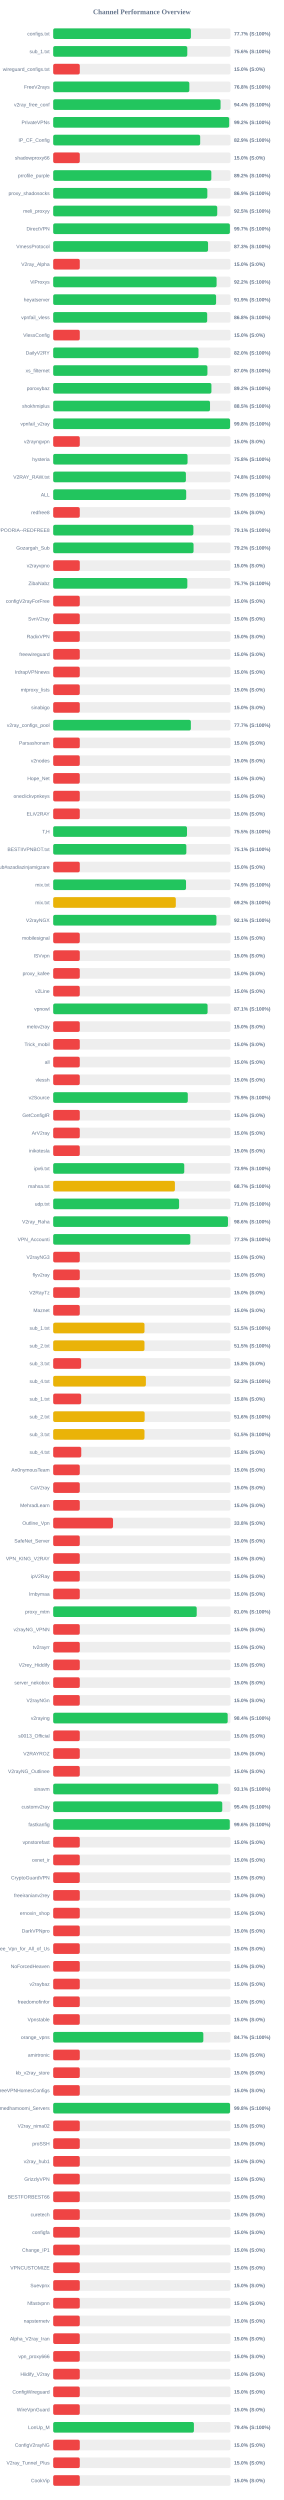
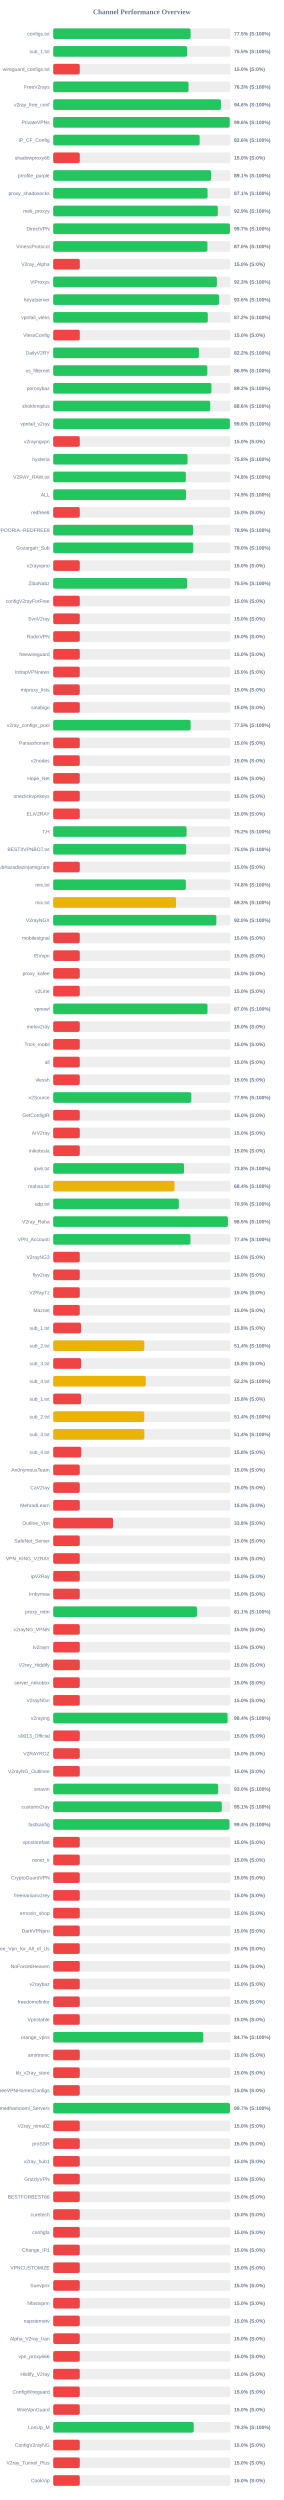
<svg xmlns="http://www.w3.org/2000/svg" width="800" height="7050" version="1.1">
  <style>
        .row { font: 14px Arial; fill: #64748b; }
        .score { font: bold 14px Arial; fill: #64748b; }
    </style>
  <text x="400" y="40" text-anchor="middle" font-size="20px" font-weight="bold" fill="#64748b">Channel Performance Overview</text>
  <rect x="150" y="80" width="500" height="30" fill="#eee" rx="5" />
-   <rect x="150" y="80" width="388.4" height="30" fill="#22c55e" rx="5" />
+   <rect x="150" y="80" width="387.45" height="30" fill="#22c55e" rx="5" />
  <text x="140" y="100" text-anchor="end" class="row">configs.txt</text>
-   <text x="660" y="100" text-anchor="start" class="score">77.7% (S:100%)</text>
+   <text x="660" y="100" text-anchor="start" class="score">77.5% (S:100%)</text>
  <rect x="150" y="130" width="500" height="30" fill="#eee" rx="5" />
-   <rect x="150" y="130" width="378.15" height="30" fill="#22c55e" rx="5" />
+   <rect x="150" y="130" width="377.65" height="30" fill="#22c55e" rx="5" />
  <text x="140" y="150" text-anchor="end" class="row">sub_1.txt</text>
-   <text x="660" y="150" text-anchor="start" class="score">75.6% (S:100%)</text>
+   <text x="660" y="150" text-anchor="start" class="score">75.5% (S:100%)</text>
  <rect x="150" y="180" width="500" height="30" fill="#eee" rx="5" />
  <rect x="150" y="180" width="75.0" height="30" fill="#ef4444" rx="5" />
  <text x="140" y="200" text-anchor="end" class="row">wireguard_configs.txt</text>
  <text x="660" y="200" text-anchor="start" class="score">15.0% (S:0%)</text>
  <rect x="150" y="230" width="500" height="30" fill="#eee" rx="5" />
-   <rect x="150" y="230" width="383.95" height="30" fill="#22c55e" rx="5" />
+   <rect x="150" y="230" width="381.65" height="30" fill="#22c55e" rx="5" />
  <text x="140" y="250" text-anchor="end" class="row">FreeV2rays</text>
-   <text x="660" y="250" text-anchor="start" class="score">76.8% (S:100%)</text>
+   <text x="660" y="250" text-anchor="start" class="score">76.3% (S:100%)</text>
  <rect x="150" y="280" width="500" height="30" fill="#eee" rx="5" />
-   <rect x="150" y="280" width="472.0" height="30" fill="#22c55e" rx="5" />
+   <rect x="150" y="280" width="473.05" height="30" fill="#22c55e" rx="5" />
  <text x="140" y="300" text-anchor="end" class="row">v2ray_free_conf</text>
-   <text x="660" y="300" text-anchor="start" class="score">94.4% (S:100%)</text>
+   <text x="660" y="300" text-anchor="start" class="score">94.6% (S:100%)</text>
  <rect x="150" y="330" width="500" height="30" fill="#eee" rx="5" />
-   <rect x="150" y="330" width="496.25" height="30" fill="#22c55e" rx="5" />
+   <rect x="150" y="330" width="497.85" height="30" fill="#22c55e" rx="5" />
  <text x="140" y="350" text-anchor="end" class="row">PrivateVPNs</text>
-   <text x="660" y="350" text-anchor="start" class="score">99.2% (S:100%)</text>
+   <text x="660" y="350" text-anchor="start" class="score">99.6% (S:100%)</text>
  <rect x="150" y="380" width="500" height="30" fill="#eee" rx="5" />
-   <rect x="150" y="380" width="414.5" height="30" fill="#22c55e" rx="5" />
+   <rect x="150" y="380" width="413.05" height="30" fill="#22c55e" rx="5" />
  <text x="140" y="400" text-anchor="end" class="row">IP_CF_Config</text>
-   <text x="660" y="400" text-anchor="start" class="score">82.9% (S:100%)</text>
+   <text x="660" y="400" text-anchor="start" class="score">82.6% (S:100%)</text>
  <rect x="150" y="430" width="500" height="30" fill="#eee" rx="5" />
  <rect x="150" y="430" width="75.0" height="30" fill="#ef4444" rx="5" />
  <text x="140" y="450" text-anchor="end" class="row">shadowproxy66</text>
  <text x="660" y="450" text-anchor="start" class="score">15.0% (S:0%)</text>
  <rect x="150" y="480" width="500" height="30" fill="#eee" rx="5" />
-   <rect x="150" y="480" width="445.95" height="30" fill="#22c55e" rx="5" />
+   <rect x="150" y="480" width="445.3" height="30" fill="#22c55e" rx="5" />
  <text x="140" y="500" text-anchor="end" class="row">prrofile_purple</text>
-   <text x="660" y="500" text-anchor="start" class="score">89.2% (S:100%)</text>
+   <text x="660" y="500" text-anchor="start" class="score">89.1% (S:100%)</text>
  <rect x="150" y="530" width="500" height="30" fill="#eee" rx="5" />
-   <rect x="150" y="530" width="434.7" height="30" fill="#22c55e" rx="5" />
+   <rect x="150" y="530" width="435.3" height="30" fill="#22c55e" rx="5" />
  <text x="140" y="550" text-anchor="end" class="row">proxy_shadosocks</text>
-   <text x="660" y="550" text-anchor="start" class="score">86.9% (S:100%)</text>
+   <text x="660" y="550" text-anchor="start" class="score">87.1% (S:100%)</text>
  <rect x="150" y="580" width="500" height="30" fill="#eee" rx="5" />
-   <rect x="150" y="580" width="462.6" height="30" fill="#22c55e" rx="5" />
+   <rect x="150" y="580" width="464.3" height="30" fill="#22c55e" rx="5" />
  <text x="140" y="600" text-anchor="end" class="row">meli_proxyy</text>
-   <text x="660" y="600" text-anchor="start" class="score">92.5% (S:100%)</text>
+   <text x="660" y="600" text-anchor="start" class="score">92.9% (S:100%)</text>
  <rect x="150" y="630" width="500" height="30" fill="#eee" rx="5" />
-   <rect x="150" y="630" width="498.3" height="30" fill="#22c55e" rx="5" />
+   <rect x="150" y="630" width="498.45" height="30" fill="#22c55e" rx="5" />
  <text x="140" y="650" text-anchor="end" class="row">DirectVPN</text>
  <text x="660" y="650" text-anchor="start" class="score">99.7% (S:100%)</text>
  <rect x="150" y="680" width="500" height="30" fill="#eee" rx="5" />
-   <rect x="150" y="680" width="436.7" height="30" fill="#22c55e" rx="5" />
+   <rect x="150" y="680" width="434.95" height="30" fill="#22c55e" rx="5" />
  <text x="140" y="700" text-anchor="end" class="row">VmessProtocol</text>
-   <text x="660" y="700" text-anchor="start" class="score">87.3% (S:100%)</text>
+   <text x="660" y="700" text-anchor="start" class="score">87.0% (S:100%)</text>
  <rect x="150" y="730" width="500" height="30" fill="#eee" rx="5" />
  <rect x="150" y="730" width="75.0" height="30" fill="#ef4444" rx="5" />
  <text x="140" y="750" text-anchor="end" class="row">V2ray_Alpha</text>
  <text x="660" y="750" text-anchor="start" class="score">15.0% (S:0%)</text>
  <rect x="150" y="780" width="500" height="30" fill="#eee" rx="5" />
-   <rect x="150" y="780" width="460.8" height="30" fill="#22c55e" rx="5" />
+   <rect x="150" y="780" width="461.6" height="30" fill="#22c55e" rx="5" />
  <text x="140" y="800" text-anchor="end" class="row">ViProxys</text>
-   <text x="660" y="800" text-anchor="start" class="score">92.2% (S:100%)</text>
+   <text x="660" y="800" text-anchor="start" class="score">92.3% (S:100%)</text>
  <rect x="150" y="830" width="500" height="30" fill="#eee" rx="5" />
-   <rect x="150" y="830" width="459.35" height="30" fill="#22c55e" rx="5" />
+   <rect x="150" y="830" width="467.9" height="30" fill="#22c55e" rx="5" />
  <text x="140" y="850" text-anchor="end" class="row">heyatserver</text>
-   <text x="660" y="850" text-anchor="start" class="score">91.9% (S:100%)</text>
+   <text x="660" y="850" text-anchor="start" class="score">93.6% (S:100%)</text>
  <rect x="150" y="880" width="500" height="30" fill="#eee" rx="5" />
-   <rect x="150" y="880" width="434.25" height="30" fill="#22c55e" rx="5" />
+   <rect x="150" y="880" width="436.0" height="30" fill="#22c55e" rx="5" />
  <text x="140" y="900" text-anchor="end" class="row">vpnfail_vless</text>
-   <text x="660" y="900" text-anchor="start" class="score">86.8% (S:100%)</text>
+   <text x="660" y="900" text-anchor="start" class="score">87.2% (S:100%)</text>
  <rect x="150" y="930" width="500" height="30" fill="#eee" rx="5" />
  <rect x="150" y="930" width="75.0" height="30" fill="#ef4444" rx="5" />
  <text x="140" y="950" text-anchor="end" class="row">VlessConfig</text>
  <text x="660" y="950" text-anchor="start" class="score">15.0% (S:0%)</text>
  <rect x="150" y="980" width="500" height="30" fill="#eee" rx="5" />
-   <rect x="150" y="980" width="409.8" height="30" fill="#22c55e" rx="5" />
+   <rect x="150" y="980" width="410.95" height="30" fill="#22c55e" rx="5" />
  <text x="140" y="1000" text-anchor="end" class="row">DailyV2RY</text>
-   <text x="660" y="1000" text-anchor="start" class="score">82.0% (S:100%)</text>
+   <text x="660" y="1000" text-anchor="start" class="score">82.2% (S:100%)</text>
  <rect x="150" y="1030" width="500" height="30" fill="#eee" rx="5" />
-   <rect x="150" y="1030" width="434.95" height="30" fill="#22c55e" rx="5" />
+   <rect x="150" y="1030" width="434.7" height="30" fill="#22c55e" rx="5" />
  <text x="140" y="1050" text-anchor="end" class="row">xs_filternet</text>
-   <text x="660" y="1050" text-anchor="start" class="score">87.0% (S:100%)</text>
+   <text x="660" y="1050" text-anchor="start" class="score">86.9% (S:100%)</text>
  <rect x="150" y="1080" width="500" height="30" fill="#eee" rx="5" />
-   <rect x="150" y="1080" width="446.2" height="30" fill="#22c55e" rx="5" />
+   <rect x="150" y="1080" width="446.25" height="30" fill="#22c55e" rx="5" />
  <text x="140" y="1100" text-anchor="end" class="row">poroxybaz</text>
  <text x="660" y="1100" text-anchor="start" class="score">89.2% (S:100%)</text>
  <rect x="150" y="1130" width="500" height="30" fill="#eee" rx="5" />
-   <rect x="150" y="1130" width="442.25" height="30" fill="#22c55e" rx="5" />
+   <rect x="150" y="1130" width="442.85" height="30" fill="#22c55e" rx="5" />
  <text x="140" y="1150" text-anchor="end" class="row">shokhmiplus</text>
-   <text x="660" y="1150" text-anchor="start" class="score">88.5% (S:100%)</text>
+   <text x="660" y="1150" text-anchor="start" class="score">88.6% (S:100%)</text>
  <rect x="150" y="1180" width="500" height="30" fill="#eee" rx="5" />
-   <rect x="150" y="1180" width="498.75" height="30" fill="#22c55e" rx="5" />
+   <rect x="150" y="1180" width="498.15" height="30" fill="#22c55e" rx="5" />
  <text x="140" y="1200" text-anchor="end" class="row">vpnfail_v2ray</text>
-   <text x="660" y="1200" text-anchor="start" class="score">99.8% (S:100%)</text>
+   <text x="660" y="1200" text-anchor="start" class="score">99.6% (S:100%)</text>
  <rect x="150" y="1230" width="500" height="30" fill="#eee" rx="5" />
  <rect x="150" y="1230" width="75.0" height="30" fill="#ef4444" rx="5" />
  <text x="140" y="1250" text-anchor="end" class="row">v2rayngvpn</text>
  <text x="660" y="1250" text-anchor="start" class="score">15.0% (S:0%)</text>
  <rect x="150" y="1280" width="500" height="30" fill="#eee" rx="5" />
  <rect x="150" y="1280" width="378.9" height="30" fill="#22c55e" rx="5" />
  <text x="140" y="1300" text-anchor="end" class="row">hysteria</text>
  <text x="660" y="1300" text-anchor="start" class="score">75.8% (S:100%)</text>
  <rect x="150" y="1330" width="500" height="30" fill="#eee" rx="5" />
-   <rect x="150" y="1330" width="374.25" height="30" fill="#22c55e" rx="5" />
+   <rect x="150" y="1330" width="374.15" height="30" fill="#22c55e" rx="5" />
  <text x="140" y="1350" text-anchor="end" class="row">V2RAY_RAW.txt</text>
  <text x="660" y="1350" text-anchor="start" class="score">74.8% (S:100%)</text>
  <rect x="150" y="1380" width="500" height="30" fill="#eee" rx="5" />
-   <rect x="150" y="1380" width="375.05" height="30" fill="#22c55e" rx="5" />
+   <rect x="150" y="1380" width="374.65" height="30" fill="#22c55e" rx="5" />
  <text x="140" y="1400" text-anchor="end" class="row">ALL</text>
-   <text x="660" y="1400" text-anchor="start" class="score">75.0% (S:100%)</text>
+   <text x="660" y="1400" text-anchor="start" class="score">74.9% (S:100%)</text>
  <rect x="150" y="1430" width="500" height="30" fill="#eee" rx="5" />
  <rect x="150" y="1430" width="75.0" height="30" fill="#ef4444" rx="5" />
  <text x="140" y="1450" text-anchor="end" class="row">redfree8</text>
  <text x="660" y="1450" text-anchor="start" class="score">15.0% (S:0%)</text>
  <rect x="150" y="1480" width="500" height="30" fill="#eee" rx="5" />
-   <rect x="150" y="1480" width="395.35" height="30" fill="#22c55e" rx="5" />
+   <rect x="150" y="1480" width="394.55" height="30" fill="#22c55e" rx="5" />
  <text x="140" y="1500" text-anchor="end" class="row">POORIA--REDFREE8.txt#POORIA--REDFREE8</text>
-   <text x="660" y="1500" text-anchor="start" class="score">79.1% (S:100%)</text>
+   <text x="660" y="1500" text-anchor="start" class="score">78.9% (S:100%)</text>
  <rect x="150" y="1530" width="500" height="30" fill="#eee" rx="5" />
-   <rect x="150" y="1530" width="395.8" height="30" fill="#22c55e" rx="5" />
+   <rect x="150" y="1530" width="395.05" height="30" fill="#22c55e" rx="5" />
  <text x="140" y="1550" text-anchor="end" class="row">Gozargah_Sub</text>
-   <text x="660" y="1550" text-anchor="start" class="score">79.2% (S:100%)</text>
+   <text x="660" y="1550" text-anchor="start" class="score">79.0% (S:100%)</text>
  <rect x="150" y="1580" width="500" height="30" fill="#eee" rx="5" />
  <rect x="150" y="1580" width="75.0" height="30" fill="#ef4444" rx="5" />
  <text x="140" y="1600" text-anchor="end" class="row">v2rayvpno</text>
  <text x="660" y="1600" text-anchor="start" class="score">15.0% (S:0%)</text>
  <rect x="150" y="1630" width="500" height="30" fill="#eee" rx="5" />
-   <rect x="150" y="1630" width="378.3" height="30" fill="#22c55e" rx="5" />
+   <rect x="150" y="1630" width="377.75" height="30" fill="#22c55e" rx="5" />
  <text x="140" y="1650" text-anchor="end" class="row">ZibaNabz</text>
-   <text x="660" y="1650" text-anchor="start" class="score">75.7% (S:100%)</text>
+   <text x="660" y="1650" text-anchor="start" class="score">75.5% (S:100%)</text>
  <rect x="150" y="1680" width="500" height="30" fill="#eee" rx="5" />
  <rect x="150" y="1680" width="75.0" height="30" fill="#ef4444" rx="5" />
  <text x="140" y="1700" text-anchor="end" class="row">configV2rayForFree</text>
  <text x="660" y="1700" text-anchor="start" class="score">15.0% (S:0%)</text>
  <rect x="150" y="1730" width="500" height="30" fill="#eee" rx="5" />
  <rect x="150" y="1730" width="75.0" height="30" fill="#ef4444" rx="5" />
  <text x="140" y="1750" text-anchor="end" class="row">SvnV2ray</text>
  <text x="660" y="1750" text-anchor="start" class="score">15.0% (S:0%)</text>
  <rect x="150" y="1780" width="500" height="30" fill="#eee" rx="5" />
  <rect x="150" y="1780" width="75.0" height="30" fill="#ef4444" rx="5" />
  <text x="140" y="1800" text-anchor="end" class="row">RadixVPN</text>
  <text x="660" y="1800" text-anchor="start" class="score">15.0% (S:0%)</text>
  <rect x="150" y="1830" width="500" height="30" fill="#eee" rx="5" />
  <rect x="150" y="1830" width="75.0" height="30" fill="#ef4444" rx="5" />
  <text x="140" y="1850" text-anchor="end" class="row">freewireguard</text>
  <text x="660" y="1850" text-anchor="start" class="score">15.0% (S:0%)</text>
  <rect x="150" y="1880" width="500" height="30" fill="#eee" rx="5" />
  <rect x="150" y="1880" width="75.0" height="30" fill="#ef4444" rx="5" />
  <text x="140" y="1900" text-anchor="end" class="row">IrdrapVPNnews</text>
  <text x="660" y="1900" text-anchor="start" class="score">15.0% (S:0%)</text>
  <rect x="150" y="1930" width="500" height="30" fill="#eee" rx="5" />
  <rect x="150" y="1930" width="75.0" height="30" fill="#ef4444" rx="5" />
  <text x="140" y="1950" text-anchor="end" class="row">mtproxy_lists</text>
  <text x="660" y="1950" text-anchor="start" class="score">15.0% (S:0%)</text>
  <rect x="150" y="1980" width="500" height="30" fill="#eee" rx="5" />
  <rect x="150" y="1980" width="75.0" height="30" fill="#ef4444" rx="5" />
  <text x="140" y="2000" text-anchor="end" class="row">sinabigo</text>
  <text x="660" y="2000" text-anchor="start" class="score">15.0% (S:0%)</text>
  <rect x="150" y="2030" width="500" height="30" fill="#eee" rx="5" />
-   <rect x="150" y="2030" width="388.25" height="30" fill="#22c55e" rx="5" />
+   <rect x="150" y="2030" width="387.5" height="30" fill="#22c55e" rx="5" />
  <text x="140" y="2050" text-anchor="end" class="row">v2ray_configs_pool</text>
-   <text x="660" y="2050" text-anchor="start" class="score">77.7% (S:100%)</text>
+   <text x="660" y="2050" text-anchor="start" class="score">77.5% (S:100%)</text>
  <rect x="150" y="2080" width="500" height="30" fill="#eee" rx="5" />
  <rect x="150" y="2080" width="75.0" height="30" fill="#ef4444" rx="5" />
  <text x="140" y="2100" text-anchor="end" class="row">Parsashonam</text>
  <text x="660" y="2100" text-anchor="start" class="score">15.0% (S:0%)</text>
  <rect x="150" y="2130" width="500" height="30" fill="#eee" rx="5" />
  <rect x="150" y="2130" width="75.0" height="30" fill="#ef4444" rx="5" />
  <text x="140" y="2150" text-anchor="end" class="row">v2nodes</text>
  <text x="660" y="2150" text-anchor="start" class="score">15.0% (S:0%)</text>
  <rect x="150" y="2180" width="500" height="30" fill="#eee" rx="5" />
  <rect x="150" y="2180" width="75.0" height="30" fill="#ef4444" rx="5" />
  <text x="140" y="2200" text-anchor="end" class="row">Hope_Net</text>
  <text x="660" y="2200" text-anchor="start" class="score">15.0% (S:0%)</text>
  <rect x="150" y="2230" width="500" height="30" fill="#eee" rx="5" />
  <rect x="150" y="2230" width="75.0" height="30" fill="#ef4444" rx="5" />
  <text x="140" y="2250" text-anchor="end" class="row">oneclickvpnkeys</text>
  <text x="660" y="2250" text-anchor="start" class="score">15.0% (S:0%)</text>
  <rect x="150" y="2280" width="500" height="30" fill="#eee" rx="5" />
  <rect x="150" y="2280" width="75.0" height="30" fill="#ef4444" rx="5" />
  <text x="140" y="2300" text-anchor="end" class="row">ELiV2RAY</text>
  <text x="660" y="2300" text-anchor="start" class="score">15.0% (S:0%)</text>
  <rect x="150" y="2330" width="500" height="30" fill="#eee" rx="5" />
-   <rect x="150" y="2330" width="377.35" height="30" fill="#22c55e" rx="5" />
+   <rect x="150" y="2330" width="376.25" height="30" fill="#22c55e" rx="5" />
  <text x="140" y="2350" text-anchor="end" class="row">T,H</text>
-   <text x="660" y="2350" text-anchor="start" class="score">75.5% (S:100%)</text>
+   <text x="660" y="2350" text-anchor="start" class="score">75.2% (S:100%)</text>
  <rect x="150" y="2380" width="500" height="30" fill="#eee" rx="5" />
-   <rect x="150" y="2380" width="375.5" height="30" fill="#22c55e" rx="5" />
+   <rect x="150" y="2380" width="375.05" height="30" fill="#22c55e" rx="5" />
  <text x="140" y="2400" text-anchor="end" class="row">BESTIIVPNBOT.txt</text>
-   <text x="660" y="2400" text-anchor="start" class="score">75.1% (S:100%)</text>
+   <text x="660" y="2400" text-anchor="start" class="score">75.0% (S:100%)</text>
  <rect x="150" y="2430" width="500" height="30" fill="#eee" rx="5" />
  <rect x="150" y="2430" width="75.0" height="30" fill="#ef4444" rx="5" />
  <text x="140" y="2450" text-anchor="end" class="row">Sub#azadiazinjamigzare</text>
  <text x="660" y="2450" text-anchor="start" class="score">15.0% (S:0%)</text>
  <rect x="150" y="2480" width="500" height="30" fill="#eee" rx="5" />
-   <rect x="150" y="2480" width="374.6" height="30" fill="#22c55e" rx="5" />
+   <rect x="150" y="2480" width="374.15" height="30" fill="#22c55e" rx="5" />
  <text x="140" y="2500" text-anchor="end" class="row">mix.txt</text>
-   <text x="660" y="2500" text-anchor="start" class="score">74.9% (S:100%)</text>
+   <text x="660" y="2500" text-anchor="start" class="score">74.8% (S:100%)</text>
  <rect x="150" y="2530" width="500" height="30" fill="#eee" rx="5" />
-   <rect x="150" y="2530" width="345.8" height="30" fill="#eab308" rx="5" />
+   <rect x="150" y="2530" width="346.6" height="30" fill="#eab308" rx="5" />
  <text x="140" y="2550" text-anchor="end" class="row">mix.txt</text>
-   <text x="660" y="2550" text-anchor="start" class="score">69.2% (S:100%)</text>
+   <text x="660" y="2550" text-anchor="start" class="score">69.3% (S:100%)</text>
  <rect x="150" y="2580" width="500" height="30" fill="#eee" rx="5" />
-   <rect x="150" y="2580" width="460.35" height="30" fill="#22c55e" rx="5" />
+   <rect x="150" y="2580" width="460.15" height="30" fill="#22c55e" rx="5" />
  <text x="140" y="2600" text-anchor="end" class="row">V2rayNGX</text>
-   <text x="660" y="2600" text-anchor="start" class="score">92.1% (S:100%)</text>
+   <text x="660" y="2600" text-anchor="start" class="score">92.0% (S:100%)</text>
  <rect x="150" y="2630" width="500" height="30" fill="#eee" rx="5" />
  <rect x="150" y="2630" width="75.0" height="30" fill="#ef4444" rx="5" />
  <text x="140" y="2650" text-anchor="end" class="row">mobilesignal</text>
  <text x="660" y="2650" text-anchor="start" class="score">15.0% (S:0%)</text>
  <rect x="150" y="2680" width="500" height="30" fill="#eee" rx="5" />
  <rect x="150" y="2680" width="75.0" height="30" fill="#ef4444" rx="5" />
  <text x="140" y="2700" text-anchor="end" class="row">ISVvpn</text>
  <text x="660" y="2700" text-anchor="start" class="score">15.0% (S:0%)</text>
  <rect x="150" y="2730" width="500" height="30" fill="#eee" rx="5" />
  <rect x="150" y="2730" width="75.0" height="30" fill="#ef4444" rx="5" />
  <text x="140" y="2750" text-anchor="end" class="row">proxy_kafee</text>
  <text x="660" y="2750" text-anchor="start" class="score">15.0% (S:0%)</text>
  <rect x="150" y="2780" width="500" height="30" fill="#eee" rx="5" />
  <rect x="150" y="2780" width="75.0" height="30" fill="#ef4444" rx="5" />
  <text x="140" y="2800" text-anchor="end" class="row">v2Line</text>
  <text x="660" y="2800" text-anchor="start" class="score">15.0% (S:0%)</text>
  <rect x="150" y="2830" width="500" height="30" fill="#eee" rx="5" />
-   <rect x="150" y="2830" width="435.4" height="30" fill="#22c55e" rx="5" />
+   <rect x="150" y="2830" width="435.15" height="30" fill="#22c55e" rx="5" />
  <text x="140" y="2850" text-anchor="end" class="row">vpnowl</text>
-   <text x="660" y="2850" text-anchor="start" class="score">87.1% (S:100%)</text>
+   <text x="660" y="2850" text-anchor="start" class="score">87.0% (S:100%)</text>
  <rect x="150" y="2880" width="500" height="30" fill="#eee" rx="5" />
  <rect x="150" y="2880" width="75.0" height="30" fill="#ef4444" rx="5" />
  <text x="140" y="2900" text-anchor="end" class="row">melov2ray</text>
  <text x="660" y="2900" text-anchor="start" class="score">15.0% (S:0%)</text>
  <rect x="150" y="2930" width="500" height="30" fill="#eee" rx="5" />
  <rect x="150" y="2930" width="75.0" height="30" fill="#ef4444" rx="5" />
  <text x="140" y="2950" text-anchor="end" class="row">Trick_mobil</text>
  <text x="660" y="2950" text-anchor="start" class="score">15.0% (S:0%)</text>
  <rect x="150" y="2980" width="500" height="30" fill="#eee" rx="5" />
  <rect x="150" y="2980" width="75.0" height="30" fill="#ef4444" rx="5" />
  <text x="140" y="3000" text-anchor="end" class="row">all</text>
  <text x="660" y="3000" text-anchor="start" class="score">15.0% (S:0%)</text>
  <rect x="150" y="3030" width="500" height="30" fill="#eee" rx="5" />
  <rect x="150" y="3030" width="75.0" height="30" fill="#ef4444" rx="5" />
  <text x="140" y="3050" text-anchor="end" class="row">vlessh</text>
  <text x="660" y="3050" text-anchor="start" class="score">15.0% (S:0%)</text>
  <rect x="150" y="3080" width="500" height="30" fill="#eee" rx="5" />
-   <rect x="150" y="3080" width="379.6" height="30" fill="#22c55e" rx="5" />
+   <rect x="150" y="3080" width="389.45" height="30" fill="#22c55e" rx="5" />
  <text x="140" y="3100" text-anchor="end" class="row">v2Source</text>
-   <text x="660" y="3100" text-anchor="start" class="score">75.9% (S:100%)</text>
+   <text x="660" y="3100" text-anchor="start" class="score">77.9% (S:100%)</text>
  <rect x="150" y="3130" width="500" height="30" fill="#eee" rx="5" />
  <rect x="150" y="3130" width="75.0" height="30" fill="#ef4444" rx="5" />
  <text x="140" y="3150" text-anchor="end" class="row">GetConfigIR</text>
  <text x="660" y="3150" text-anchor="start" class="score">15.0% (S:0%)</text>
  <rect x="150" y="3180" width="500" height="30" fill="#eee" rx="5" />
  <rect x="150" y="3180" width="75.0" height="30" fill="#ef4444" rx="5" />
  <text x="140" y="3200" text-anchor="end" class="row">ArV2ray</text>
  <text x="660" y="3200" text-anchor="start" class="score">15.0% (S:0%)</text>
  <rect x="150" y="3230" width="500" height="30" fill="#eee" rx="5" />
  <rect x="150" y="3230" width="75.0" height="30" fill="#ef4444" rx="5" />
  <text x="140" y="3250" text-anchor="end" class="row">inikotesla</text>
  <text x="660" y="3250" text-anchor="start" class="score">15.0% (S:0%)</text>
  <rect x="150" y="3280" width="500" height="30" fill="#eee" rx="5" />
-   <rect x="150" y="3280" width="369.6" height="30" fill="#22c55e" rx="5" />
+   <rect x="150" y="3280" width="369.0" height="30" fill="#22c55e" rx="5" />
  <text x="140" y="3300" text-anchor="end" class="row">ipv6.txt</text>
-   <text x="660" y="3300" text-anchor="start" class="score">73.9% (S:100%)</text>
+   <text x="660" y="3300" text-anchor="start" class="score">73.8% (S:100%)</text>
  <rect x="150" y="3330" width="500" height="30" fill="#eee" rx="5" />
-   <rect x="150" y="3330" width="343.25" height="30" fill="#eab308" rx="5" />
+   <rect x="150" y="3330" width="342.05" height="30" fill="#eab308" rx="5" />
  <text x="140" y="3350" text-anchor="end" class="row">mahsa.txt</text>
-   <text x="660" y="3350" text-anchor="start" class="score">68.7% (S:100%)</text>
+   <text x="660" y="3350" text-anchor="start" class="score">68.4% (S:100%)</text>
  <rect x="150" y="3380" width="500" height="30" fill="#eee" rx="5" />
-   <rect x="150" y="3380" width="355.0" height="30" fill="#22c55e" rx="5" />
+   <rect x="150" y="3380" width="354.3" height="30" fill="#22c55e" rx="5" />
  <text x="140" y="3400" text-anchor="end" class="row">udp.txt</text>
-   <text x="660" y="3400" text-anchor="start" class="score">71.0% (S:100%)</text>
+   <text x="660" y="3400" text-anchor="start" class="score">70.9% (S:100%)</text>
  <rect x="150" y="3430" width="500" height="30" fill="#eee" rx="5" />
-   <rect x="150" y="3430" width="492.9" height="30" fill="#22c55e" rx="5" />
+   <rect x="150" y="3430" width="492.7" height="30" fill="#22c55e" rx="5" />
  <text x="140" y="3450" text-anchor="end" class="row">V2ray_Raha</text>
-   <text x="660" y="3450" text-anchor="start" class="score">98.6% (S:100%)</text>
+   <text x="660" y="3450" text-anchor="start" class="score">98.5% (S:100%)</text>
  <rect x="150" y="3480" width="500" height="30" fill="#eee" rx="5" />
-   <rect x="150" y="3480" width="386.75" height="30" fill="#22c55e" rx="5" />
+   <rect x="150" y="3480" width="387.2" height="30" fill="#22c55e" rx="5" />
  <text x="140" y="3500" text-anchor="end" class="row">VPN_Accounti</text>
-   <text x="660" y="3500" text-anchor="start" class="score">77.3% (S:100%)</text>
+   <text x="660" y="3500" text-anchor="start" class="score">77.4% (S:100%)</text>
  <rect x="150" y="3530" width="500" height="30" fill="#eee" rx="5" />
  <rect x="150" y="3530" width="75.0" height="30" fill="#ef4444" rx="5" />
  <text x="140" y="3550" text-anchor="end" class="row">V2rayNG3</text>
  <text x="660" y="3550" text-anchor="start" class="score">15.0% (S:0%)</text>
  <rect x="150" y="3580" width="500" height="30" fill="#eee" rx="5" />
  <rect x="150" y="3580" width="75.0" height="30" fill="#ef4444" rx="5" />
  <text x="140" y="3600" text-anchor="end" class="row">flyv2ray</text>
  <text x="660" y="3600" text-anchor="start" class="score">15.0% (S:0%)</text>
  <rect x="150" y="3630" width="500" height="30" fill="#eee" rx="5" />
  <rect x="150" y="3630" width="75.0" height="30" fill="#ef4444" rx="5" />
  <text x="140" y="3650" text-anchor="end" class="row">V2RayTz</text>
  <text x="660" y="3650" text-anchor="start" class="score">15.0% (S:0%)</text>
  <rect x="150" y="3680" width="500" height="30" fill="#eee" rx="5" />
  <rect x="150" y="3680" width="75.0" height="30" fill="#ef4444" rx="5" />
  <text x="140" y="3700" text-anchor="end" class="row">Maznet</text>
  <text x="660" y="3700" text-anchor="start" class="score">15.0% (S:0%)</text>
  <rect x="150" y="3730" width="500" height="30" fill="#eee" rx="5" />
-   <rect x="150" y="3730" width="257.5" height="30" fill="#eab308" rx="5" />
+   <rect x="150" y="3730" width="78.75" height="30" fill="#ef4444" rx="5" />
  <text x="140" y="3750" text-anchor="end" class="row">sub_1.txt</text>
-   <text x="660" y="3750" text-anchor="start" class="score">51.5% (S:100%)</text>
+   <text x="660" y="3750" text-anchor="start" class="score">15.8% (S:0%)</text>
  <rect x="150" y="3780" width="500" height="30" fill="#eee" rx="5" />
-   <rect x="150" y="3780" width="257.45" height="30" fill="#eab308" rx="5" />
+   <rect x="150" y="3780" width="256.95" height="30" fill="#eab308" rx="5" />
  <text x="140" y="3800" text-anchor="end" class="row">sub_2.txt</text>
-   <text x="660" y="3800" text-anchor="start" class="score">51.5% (S:100%)</text>
+   <text x="660" y="3800" text-anchor="start" class="score">51.4% (S:100%)</text>
  <rect x="150" y="3830" width="500" height="30" fill="#eee" rx="5" />
  <rect x="150" y="3830" width="78.75" height="30" fill="#ef4444" rx="5" />
  <text x="140" y="3850" text-anchor="end" class="row">sub_3.txt</text>
  <text x="660" y="3850" text-anchor="start" class="score">15.8% (S:0%)</text>
  <rect x="150" y="3880" width="500" height="30" fill="#eee" rx="5" />
-   <rect x="150" y="3880" width="261.4" height="30" fill="#eab308" rx="5" />
+   <rect x="150" y="3880" width="261.05" height="30" fill="#eab308" rx="5" />
  <text x="140" y="3900" text-anchor="end" class="row">sub_4.txt</text>
-   <text x="660" y="3900" text-anchor="start" class="score">52.3% (S:100%)</text>
+   <text x="660" y="3900" text-anchor="start" class="score">52.2% (S:100%)</text>
  <rect x="150" y="3930" width="500" height="30" fill="#eee" rx="5" />
  <rect x="150" y="3930" width="78.9" height="30" fill="#ef4444" rx="5" />
  <text x="140" y="3950" text-anchor="end" class="row">sub_1.txt</text>
  <text x="660" y="3950" text-anchor="start" class="score">15.8% (S:0%)</text>
  <rect x="150" y="3980" width="500" height="30" fill="#eee" rx="5" />
-   <rect x="150" y="3980" width="257.95" height="30" fill="#eab308" rx="5" />
+   <rect x="150" y="3980" width="256.85" height="30" fill="#eab308" rx="5" />
  <text x="140" y="4000" text-anchor="end" class="row">sub_2.txt</text>
-   <text x="660" y="4000" text-anchor="start" class="score">51.6% (S:100%)</text>
+   <text x="660" y="4000" text-anchor="start" class="score">51.4% (S:100%)</text>
  <rect x="150" y="4030" width="500" height="30" fill="#eee" rx="5" />
-   <rect x="150" y="4030" width="257.45" height="30" fill="#eab308" rx="5" />
+   <rect x="150" y="4030" width="257.1" height="30" fill="#eab308" rx="5" />
  <text x="140" y="4050" text-anchor="end" class="row">sub_3.txt</text>
-   <text x="660" y="4050" text-anchor="start" class="score">51.5% (S:100%)</text>
+   <text x="660" y="4050" text-anchor="start" class="score">51.4% (S:100%)</text>
  <rect x="150" y="4080" width="500" height="30" fill="#eee" rx="5" />
  <rect x="150" y="4080" width="79.15" height="30" fill="#ef4444" rx="5" />
  <text x="140" y="4100" text-anchor="end" class="row">sub_4.txt</text>
  <text x="660" y="4100" text-anchor="start" class="score">15.8% (S:0%)</text>
  <rect x="150" y="4130" width="500" height="30" fill="#eee" rx="5" />
  <rect x="150" y="4130" width="75.0" height="30" fill="#ef4444" rx="5" />
  <text x="140" y="4150" text-anchor="end" class="row">An0nymousTeam</text>
  <text x="660" y="4150" text-anchor="start" class="score">15.0% (S:0%)</text>
  <rect x="150" y="4180" width="500" height="30" fill="#eee" rx="5" />
  <rect x="150" y="4180" width="75.0" height="30" fill="#ef4444" rx="5" />
  <text x="140" y="4200" text-anchor="end" class="row">CaV2ray</text>
  <text x="660" y="4200" text-anchor="start" class="score">15.0% (S:0%)</text>
  <rect x="150" y="4230" width="500" height="30" fill="#eee" rx="5" />
  <rect x="150" y="4230" width="75.0" height="30" fill="#ef4444" rx="5" />
  <text x="140" y="4250" text-anchor="end" class="row">MehradLearn</text>
  <text x="660" y="4250" text-anchor="start" class="score">15.0% (S:0%)</text>
  <rect x="150" y="4280" width="500" height="30" fill="#eee" rx="5" />
  <rect x="150" y="4280" width="168.75" height="30" fill="#ef4444" rx="5" />
  <text x="140" y="4300" text-anchor="end" class="row">Outline_Vpn</text>
  <text x="660" y="4300" text-anchor="start" class="score">33.8% (S:0%)</text>
  <rect x="150" y="4330" width="500" height="30" fill="#eee" rx="5" />
  <rect x="150" y="4330" width="75.0" height="30" fill="#ef4444" rx="5" />
  <text x="140" y="4350" text-anchor="end" class="row">SafeNet_Server</text>
  <text x="660" y="4350" text-anchor="start" class="score">15.0% (S:0%)</text>
  <rect x="150" y="4380" width="500" height="30" fill="#eee" rx="5" />
  <rect x="150" y="4380" width="75.0" height="30" fill="#ef4444" rx="5" />
  <text x="140" y="4400" text-anchor="end" class="row">VPN_KING_V2RAY</text>
  <text x="660" y="4400" text-anchor="start" class="score">15.0% (S:0%)</text>
  <rect x="150" y="4430" width="500" height="30" fill="#eee" rx="5" />
  <rect x="150" y="4430" width="75.0" height="30" fill="#ef4444" rx="5" />
  <text x="140" y="4450" text-anchor="end" class="row">ipV2Ray</text>
  <text x="660" y="4450" text-anchor="start" class="score">15.0% (S:0%)</text>
  <rect x="150" y="4480" width="500" height="30" fill="#eee" rx="5" />
  <rect x="150" y="4480" width="75.0" height="30" fill="#ef4444" rx="5" />
  <text x="140" y="4500" text-anchor="end" class="row">lrnbymaa</text>
  <text x="660" y="4500" text-anchor="start" class="score">15.0% (S:0%)</text>
  <rect x="150" y="4530" width="500" height="30" fill="#eee" rx="5" />
-   <rect x="150" y="4530" width="404.75" height="30" fill="#22c55e" rx="5" />
+   <rect x="150" y="4530" width="405.55" height="30" fill="#22c55e" rx="5" />
  <text x="140" y="4550" text-anchor="end" class="row">proxy_mtm</text>
-   <text x="660" y="4550" text-anchor="start" class="score">81.0% (S:100%)</text>
+   <text x="660" y="4550" text-anchor="start" class="score">81.1% (S:100%)</text>
  <rect x="150" y="4580" width="500" height="30" fill="#eee" rx="5" />
  <rect x="150" y="4580" width="75.0" height="30" fill="#ef4444" rx="5" />
  <text x="140" y="4600" text-anchor="end" class="row">v2rayNG_VPNN</text>
  <text x="660" y="4600" text-anchor="start" class="score">15.0% (S:0%)</text>
  <rect x="150" y="4630" width="500" height="30" fill="#eee" rx="5" />
  <rect x="150" y="4630" width="75.0" height="30" fill="#ef4444" rx="5" />
  <text x="140" y="4650" text-anchor="end" class="row">tv2rayrr</text>
  <text x="660" y="4650" text-anchor="start" class="score">15.0% (S:0%)</text>
  <rect x="150" y="4680" width="500" height="30" fill="#eee" rx="5" />
  <rect x="150" y="4680" width="75.0" height="30" fill="#ef4444" rx="5" />
  <text x="140" y="4700" text-anchor="end" class="row">V2rey_Hiddify</text>
  <text x="660" y="4700" text-anchor="start" class="score">15.0% (S:0%)</text>
  <rect x="150" y="4730" width="500" height="30" fill="#eee" rx="5" />
  <rect x="150" y="4730" width="75.0" height="30" fill="#ef4444" rx="5" />
  <text x="140" y="4750" text-anchor="end" class="row">server_nekobox</text>
  <text x="660" y="4750" text-anchor="start" class="score">15.0% (S:0%)</text>
  <rect x="150" y="4780" width="500" height="30" fill="#eee" rx="5" />
  <rect x="150" y="4780" width="75.0" height="30" fill="#ef4444" rx="5" />
  <text x="140" y="4800" text-anchor="end" class="row">V2rayNGn</text>
  <text x="660" y="4800" text-anchor="start" class="score">15.0% (S:0%)</text>
  <rect x="150" y="4830" width="500" height="30" fill="#eee" rx="5" />
-   <rect x="150" y="4830" width="492.1" height="30" fill="#22c55e" rx="5" />
+   <rect x="150" y="4830" width="491.8" height="30" fill="#22c55e" rx="5" />
  <text x="140" y="4850" text-anchor="end" class="row">v2raying</text>
  <text x="660" y="4850" text-anchor="start" class="score">98.4% (S:100%)</text>
  <rect x="150" y="4880" width="500" height="30" fill="#eee" rx="5" />
  <rect x="150" y="4880" width="75.0" height="30" fill="#ef4444" rx="5" />
  <text x="140" y="4900" text-anchor="end" class="row">s0013_Official</text>
  <text x="660" y="4900" text-anchor="start" class="score">15.0% (S:0%)</text>
  <rect x="150" y="4930" width="500" height="30" fill="#eee" rx="5" />
  <rect x="150" y="4930" width="75.0" height="30" fill="#ef4444" rx="5" />
  <text x="140" y="4950" text-anchor="end" class="row">V2RAYROZ</text>
  <text x="660" y="4950" text-anchor="start" class="score">15.0% (S:0%)</text>
  <rect x="150" y="4980" width="500" height="30" fill="#eee" rx="5" />
  <rect x="150" y="4980" width="75.0" height="30" fill="#ef4444" rx="5" />
  <text x="140" y="5000" text-anchor="end" class="row">V2rayNG_Outlinee</text>
  <text x="660" y="5000" text-anchor="start" class="score">15.0% (S:0%)</text>
  <rect x="150" y="5030" width="500" height="30" fill="#eee" rx="5" />
-   <rect x="150" y="5030" width="465.5" height="30" fill="#22c55e" rx="5" />
+   <rect x="150" y="5030" width="465.2" height="30" fill="#22c55e" rx="5" />
  <text x="140" y="5050" text-anchor="end" class="row">sinavm</text>
-   <text x="660" y="5050" text-anchor="start" class="score">93.1% (S:100%)</text>
+   <text x="660" y="5050" text-anchor="start" class="score">93.0% (S:100%)</text>
  <rect x="150" y="5080" width="500" height="30" fill="#eee" rx="5" />
-   <rect x="150" y="5080" width="476.8" height="30" fill="#22c55e" rx="5" />
+   <rect x="150" y="5080" width="475.55" height="30" fill="#22c55e" rx="5" />
  <text x="140" y="5100" text-anchor="end" class="row">customv2ray</text>
-   <text x="660" y="5100" text-anchor="start" class="score">95.4% (S:100%)</text>
+   <text x="660" y="5100" text-anchor="start" class="score">95.1% (S:100%)</text>
  <rect x="150" y="5130" width="500" height="30" fill="#eee" rx="5" />
-   <rect x="150" y="5130" width="497.95" height="30" fill="#22c55e" rx="5" />
+   <rect x="150" y="5130" width="496.9" height="30" fill="#22c55e" rx="5" />
  <text x="140" y="5150" text-anchor="end" class="row">fastkanfig</text>
-   <text x="660" y="5150" text-anchor="start" class="score">99.6% (S:100%)</text>
+   <text x="660" y="5150" text-anchor="start" class="score">99.4% (S:100%)</text>
  <rect x="150" y="5180" width="500" height="30" fill="#eee" rx="5" />
  <rect x="150" y="5180" width="75.0" height="30" fill="#ef4444" rx="5" />
  <text x="140" y="5200" text-anchor="end" class="row">vpnstorefast</text>
  <text x="660" y="5200" text-anchor="start" class="score">15.0% (S:0%)</text>
  <rect x="150" y="5230" width="500" height="30" fill="#eee" rx="5" />
  <rect x="150" y="5230" width="75.0" height="30" fill="#ef4444" rx="5" />
  <text x="140" y="5250" text-anchor="end" class="row">oxnet_ir</text>
  <text x="660" y="5250" text-anchor="start" class="score">15.0% (S:0%)</text>
  <rect x="150" y="5280" width="500" height="30" fill="#eee" rx="5" />
  <rect x="150" y="5280" width="75.0" height="30" fill="#ef4444" rx="5" />
  <text x="140" y="5300" text-anchor="end" class="row">CryptoGuardVPN</text>
  <text x="660" y="5300" text-anchor="start" class="score">15.0% (S:0%)</text>
  <rect x="150" y="5330" width="500" height="30" fill="#eee" rx="5" />
  <rect x="150" y="5330" width="75.0" height="30" fill="#ef4444" rx="5" />
  <text x="140" y="5350" text-anchor="end" class="row">freeiranianv2rey</text>
  <text x="660" y="5350" text-anchor="start" class="score">15.0% (S:0%)</text>
  <rect x="150" y="5380" width="500" height="30" fill="#eee" rx="5" />
  <rect x="150" y="5380" width="75.0" height="30" fill="#ef4444" rx="5" />
  <text x="140" y="5400" text-anchor="end" class="row">ernoxin_shop</text>
  <text x="660" y="5400" text-anchor="start" class="score">15.0% (S:0%)</text>
  <rect x="150" y="5430" width="500" height="30" fill="#eee" rx="5" />
  <rect x="150" y="5430" width="75.0" height="30" fill="#ef4444" rx="5" />
  <text x="140" y="5450" text-anchor="end" class="row">DarkVPNpro</text>
  <text x="660" y="5450" text-anchor="start" class="score">15.0% (S:0%)</text>
  <rect x="150" y="5480" width="500" height="30" fill="#eee" rx="5" />
  <rect x="150" y="5480" width="75.0" height="30" fill="#ef4444" rx="5" />
  <text x="140" y="5500" text-anchor="end" class="row">Free_Vpn_for_All_of_Us</text>
  <text x="660" y="5500" text-anchor="start" class="score">15.0% (S:0%)</text>
  <rect x="150" y="5530" width="500" height="30" fill="#eee" rx="5" />
  <rect x="150" y="5530" width="75.0" height="30" fill="#ef4444" rx="5" />
  <text x="140" y="5550" text-anchor="end" class="row">NoForcedHeaven</text>
  <text x="660" y="5550" text-anchor="start" class="score">15.0% (S:0%)</text>
  <rect x="150" y="5580" width="500" height="30" fill="#eee" rx="5" />
  <rect x="150" y="5580" width="75.0" height="30" fill="#ef4444" rx="5" />
  <text x="140" y="5600" text-anchor="end" class="row">v2raybaz</text>
  <text x="660" y="5600" text-anchor="start" class="score">15.0% (S:0%)</text>
  <rect x="150" y="5630" width="500" height="30" fill="#eee" rx="5" />
  <rect x="150" y="5630" width="75.0" height="30" fill="#ef4444" rx="5" />
  <text x="140" y="5650" text-anchor="end" class="row">freedomofinfor</text>
  <text x="660" y="5650" text-anchor="start" class="score">15.0% (S:0%)</text>
  <rect x="150" y="5680" width="500" height="30" fill="#eee" rx="5" />
  <rect x="150" y="5680" width="75.0" height="30" fill="#ef4444" rx="5" />
  <text x="140" y="5700" text-anchor="end" class="row">Vpnstable</text>
  <text x="660" y="5700" text-anchor="start" class="score">15.0% (S:0%)</text>
  <rect x="150" y="5730" width="500" height="30" fill="#eee" rx="5" />
-   <rect x="150" y="5730" width="423.4" height="30" fill="#22c55e" rx="5" />
+   <rect x="150" y="5730" width="423.3" height="30" fill="#22c55e" rx="5" />
  <text x="140" y="5750" text-anchor="end" class="row">orange_vpns</text>
  <text x="660" y="5750" text-anchor="start" class="score">84.7% (S:100%)</text>
  <rect x="150" y="5780" width="500" height="30" fill="#eee" rx="5" />
  <rect x="150" y="5780" width="75.0" height="30" fill="#ef4444" rx="5" />
  <text x="140" y="5800" text-anchor="end" class="row">amirtronic</text>
  <text x="660" y="5800" text-anchor="start" class="score">15.0% (S:0%)</text>
  <rect x="150" y="5830" width="500" height="30" fill="#eee" rx="5" />
  <rect x="150" y="5830" width="75.0" height="30" fill="#ef4444" rx="5" />
  <text x="140" y="5850" text-anchor="end" class="row">kb_v2ray_store</text>
  <text x="660" y="5850" text-anchor="start" class="score">15.0% (S:0%)</text>
  <rect x="150" y="5880" width="500" height="30" fill="#eee" rx="5" />
  <rect x="150" y="5880" width="75.0" height="30" fill="#ef4444" rx="5" />
  <text x="140" y="5900" text-anchor="end" class="row">FreeVPNHomesConfigs</text>
  <text x="660" y="5900" text-anchor="start" class="score">15.0% (S:0%)</text>
  <rect x="150" y="5930" width="500" height="30" fill="#eee" rx="5" />
-   <rect x="150" y="5930" width="498.75" height="30" fill="#22c55e" rx="5" />
+   <rect x="150" y="5930" width="498.5" height="30" fill="#22c55e" rx="5" />
  <text x="140" y="5950" text-anchor="end" class="row">Ahmedhamoomi_Servers</text>
-   <text x="660" y="5950" text-anchor="start" class="score">99.8% (S:100%)</text>
+   <text x="660" y="5950" text-anchor="start" class="score">99.7% (S:100%)</text>
  <rect x="150" y="5980" width="500" height="30" fill="#eee" rx="5" />
  <rect x="150" y="5980" width="75.0" height="30" fill="#ef4444" rx="5" />
  <text x="140" y="6000" text-anchor="end" class="row">V2ray_nima02</text>
  <text x="660" y="6000" text-anchor="start" class="score">15.0% (S:0%)</text>
  <rect x="150" y="6030" width="500" height="30" fill="#eee" rx="5" />
  <rect x="150" y="6030" width="75.0" height="30" fill="#ef4444" rx="5" />
  <text x="140" y="6050" text-anchor="end" class="row">proSSH</text>
  <text x="660" y="6050" text-anchor="start" class="score">15.0% (S:0%)</text>
  <rect x="150" y="6080" width="500" height="30" fill="#eee" rx="5" />
  <rect x="150" y="6080" width="75.0" height="30" fill="#ef4444" rx="5" />
  <text x="140" y="6100" text-anchor="end" class="row">v2ray_hub1</text>
  <text x="660" y="6100" text-anchor="start" class="score">15.0% (S:0%)</text>
  <rect x="150" y="6130" width="500" height="30" fill="#eee" rx="5" />
  <rect x="150" y="6130" width="75.0" height="30" fill="#ef4444" rx="5" />
  <text x="140" y="6150" text-anchor="end" class="row">GrizzlyVPN</text>
  <text x="660" y="6150" text-anchor="start" class="score">15.0% (S:0%)</text>
  <rect x="150" y="6180" width="500" height="30" fill="#eee" rx="5" />
  <rect x="150" y="6180" width="75.0" height="30" fill="#ef4444" rx="5" />
  <text x="140" y="6200" text-anchor="end" class="row">BESTFORBEST66</text>
  <text x="660" y="6200" text-anchor="start" class="score">15.0% (S:0%)</text>
  <rect x="150" y="6230" width="500" height="30" fill="#eee" rx="5" />
  <rect x="150" y="6230" width="75.0" height="30" fill="#ef4444" rx="5" />
  <text x="140" y="6250" text-anchor="end" class="row">curetech</text>
  <text x="660" y="6250" text-anchor="start" class="score">15.0% (S:0%)</text>
  <rect x="150" y="6280" width="500" height="30" fill="#eee" rx="5" />
  <rect x="150" y="6280" width="75.0" height="30" fill="#ef4444" rx="5" />
  <text x="140" y="6300" text-anchor="end" class="row">configfa</text>
  <text x="660" y="6300" text-anchor="start" class="score">15.0% (S:0%)</text>
  <rect x="150" y="6330" width="500" height="30" fill="#eee" rx="5" />
  <rect x="150" y="6330" width="75.0" height="30" fill="#ef4444" rx="5" />
  <text x="140" y="6350" text-anchor="end" class="row">Change_IP1</text>
  <text x="660" y="6350" text-anchor="start" class="score">15.0% (S:0%)</text>
  <rect x="150" y="6380" width="500" height="30" fill="#eee" rx="5" />
  <rect x="150" y="6380" width="75.0" height="30" fill="#ef4444" rx="5" />
  <text x="140" y="6400" text-anchor="end" class="row">VPNCUSTOMIZE</text>
  <text x="660" y="6400" text-anchor="start" class="score">15.0% (S:0%)</text>
  <rect x="150" y="6430" width="500" height="30" fill="#eee" rx="5" />
  <rect x="150" y="6430" width="75.0" height="30" fill="#ef4444" rx="5" />
  <text x="140" y="6450" text-anchor="end" class="row">Suevpnx</text>
  <text x="660" y="6450" text-anchor="start" class="score">15.0% (S:0%)</text>
  <rect x="150" y="6480" width="500" height="30" fill="#eee" rx="5" />
  <rect x="150" y="6480" width="75.0" height="30" fill="#ef4444" rx="5" />
  <text x="140" y="6500" text-anchor="end" class="row">Nfastvpnn</text>
  <text x="660" y="6500" text-anchor="start" class="score">15.0% (S:0%)</text>
  <rect x="150" y="6530" width="500" height="30" fill="#eee" rx="5" />
  <rect x="150" y="6530" width="75.0" height="30" fill="#ef4444" rx="5" />
  <text x="140" y="6550" text-anchor="end" class="row">napsternetv</text>
  <text x="660" y="6550" text-anchor="start" class="score">15.0% (S:0%)</text>
  <rect x="150" y="6580" width="500" height="30" fill="#eee" rx="5" />
  <rect x="150" y="6580" width="75.0" height="30" fill="#ef4444" rx="5" />
  <text x="140" y="6600" text-anchor="end" class="row">Alpha_V2ray_Iran</text>
  <text x="660" y="6600" text-anchor="start" class="score">15.0% (S:0%)</text>
  <rect x="150" y="6630" width="500" height="30" fill="#eee" rx="5" />
  <rect x="150" y="6630" width="75.0" height="30" fill="#ef4444" rx="5" />
  <text x="140" y="6650" text-anchor="end" class="row">vpn_proxy666</text>
  <text x="660" y="6650" text-anchor="start" class="score">15.0% (S:0%)</text>
  <rect x="150" y="6680" width="500" height="30" fill="#eee" rx="5" />
  <rect x="150" y="6680" width="75.0" height="30" fill="#ef4444" rx="5" />
  <text x="140" y="6700" text-anchor="end" class="row">Hiidify_V2ray</text>
  <text x="660" y="6700" text-anchor="start" class="score">15.0% (S:0%)</text>
  <rect x="150" y="6730" width="500" height="30" fill="#eee" rx="5" />
  <rect x="150" y="6730" width="75.0" height="30" fill="#ef4444" rx="5" />
  <text x="140" y="6750" text-anchor="end" class="row">ConfigWireguard</text>
  <text x="660" y="6750" text-anchor="start" class="score">15.0% (S:0%)</text>
  <rect x="150" y="6780" width="500" height="30" fill="#eee" rx="5" />
  <rect x="150" y="6780" width="75.0" height="30" fill="#ef4444" rx="5" />
  <text x="140" y="6800" text-anchor="end" class="row">WireVpnGuard</text>
  <text x="660" y="6800" text-anchor="start" class="score">15.0% (S:0%)</text>
  <rect x="150" y="6830" width="500" height="30" fill="#eee" rx="5" />
-   <rect x="150" y="6830" width="396.85" height="30" fill="#22c55e" rx="5" />
+   <rect x="150" y="6830" width="396.3" height="30" fill="#22c55e" rx="5" />
  <text x="140" y="6850" text-anchor="end" class="row">LonUp_M</text>
-   <text x="660" y="6850" text-anchor="start" class="score">79.4% (S:100%)</text>
+   <text x="660" y="6850" text-anchor="start" class="score">79.3% (S:100%)</text>
  <rect x="150" y="6880" width="500" height="30" fill="#eee" rx="5" />
  <rect x="150" y="6880" width="75.0" height="30" fill="#ef4444" rx="5" />
  <text x="140" y="6900" text-anchor="end" class="row">ConfigV2rayNG</text>
  <text x="660" y="6900" text-anchor="start" class="score">15.0% (S:0%)</text>
  <rect x="150" y="6930" width="500" height="30" fill="#eee" rx="5" />
  <rect x="150" y="6930" width="75.0" height="30" fill="#ef4444" rx="5" />
  <text x="140" y="6950" text-anchor="end" class="row">V2ray_Tunnel_Plus</text>
  <text x="660" y="6950" text-anchor="start" class="score">15.0% (S:0%)</text>
  <rect x="150" y="6980" width="500" height="30" fill="#eee" rx="5" />
  <rect x="150" y="6980" width="75.0" height="30" fill="#ef4444" rx="5" />
  <text x="140" y="7000" text-anchor="end" class="row">CookVip</text>
  <text x="660" y="7000" text-anchor="start" class="score">15.0% (S:0%)</text>
</svg>
